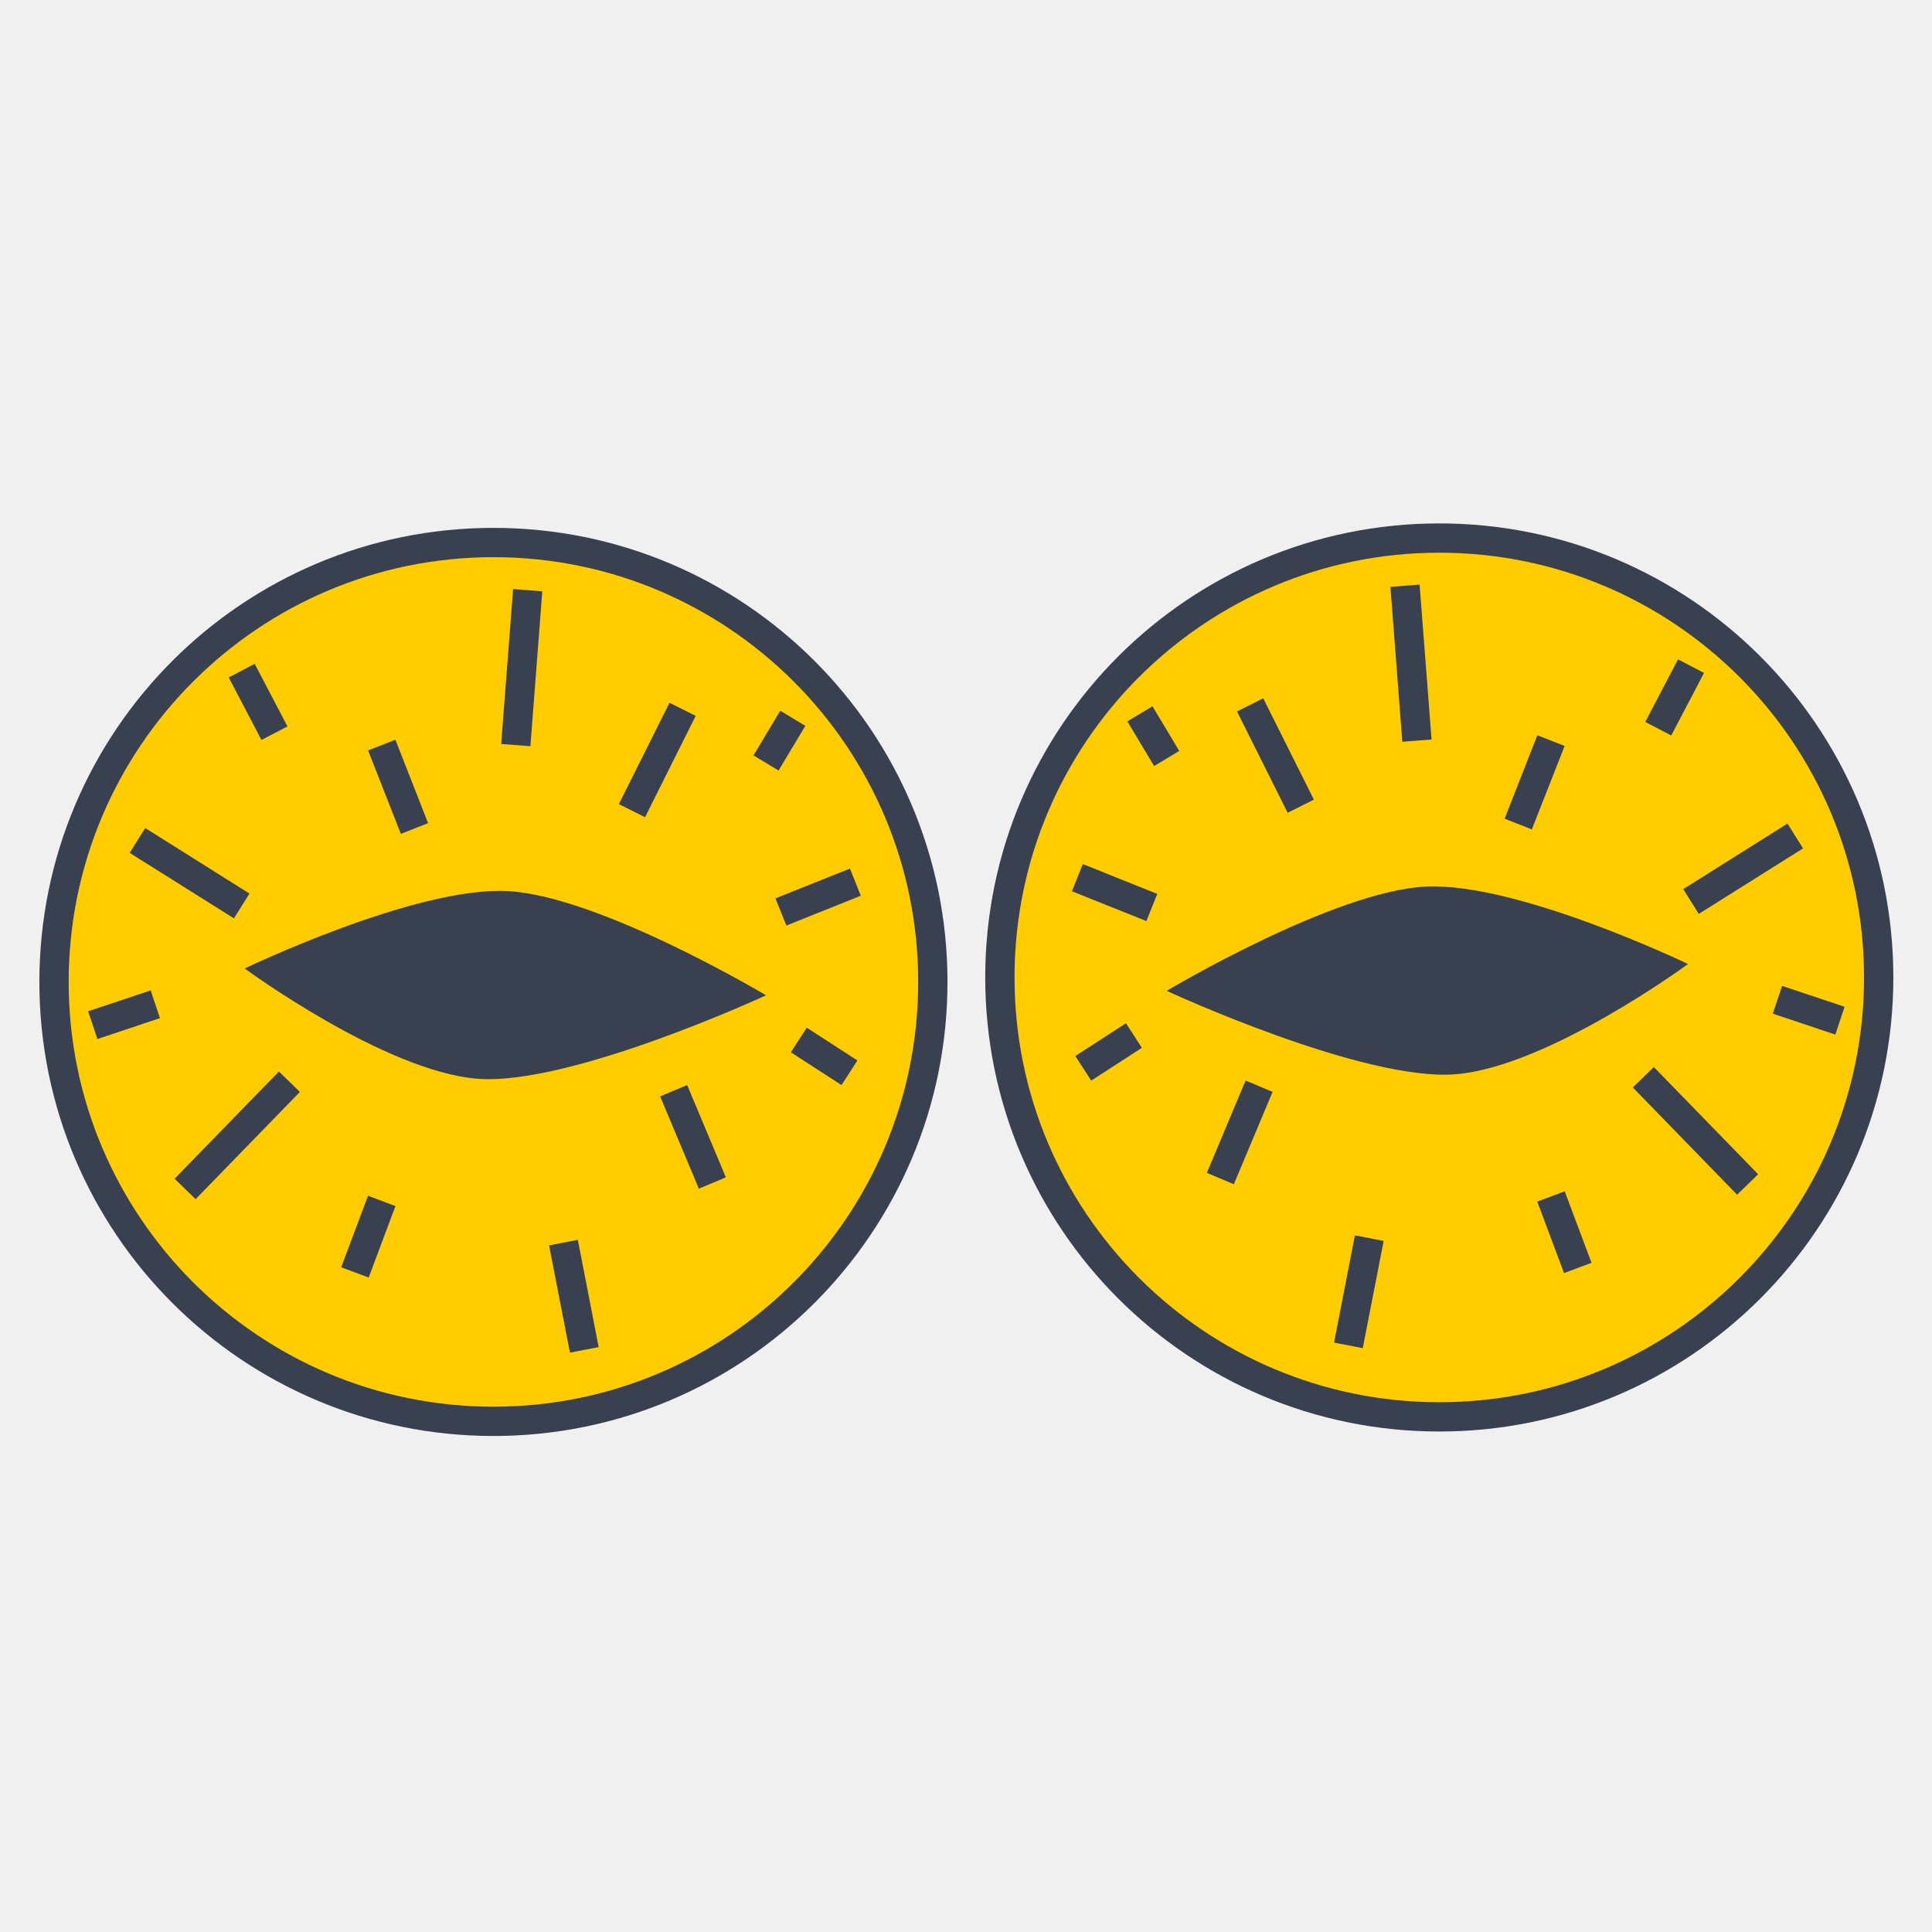
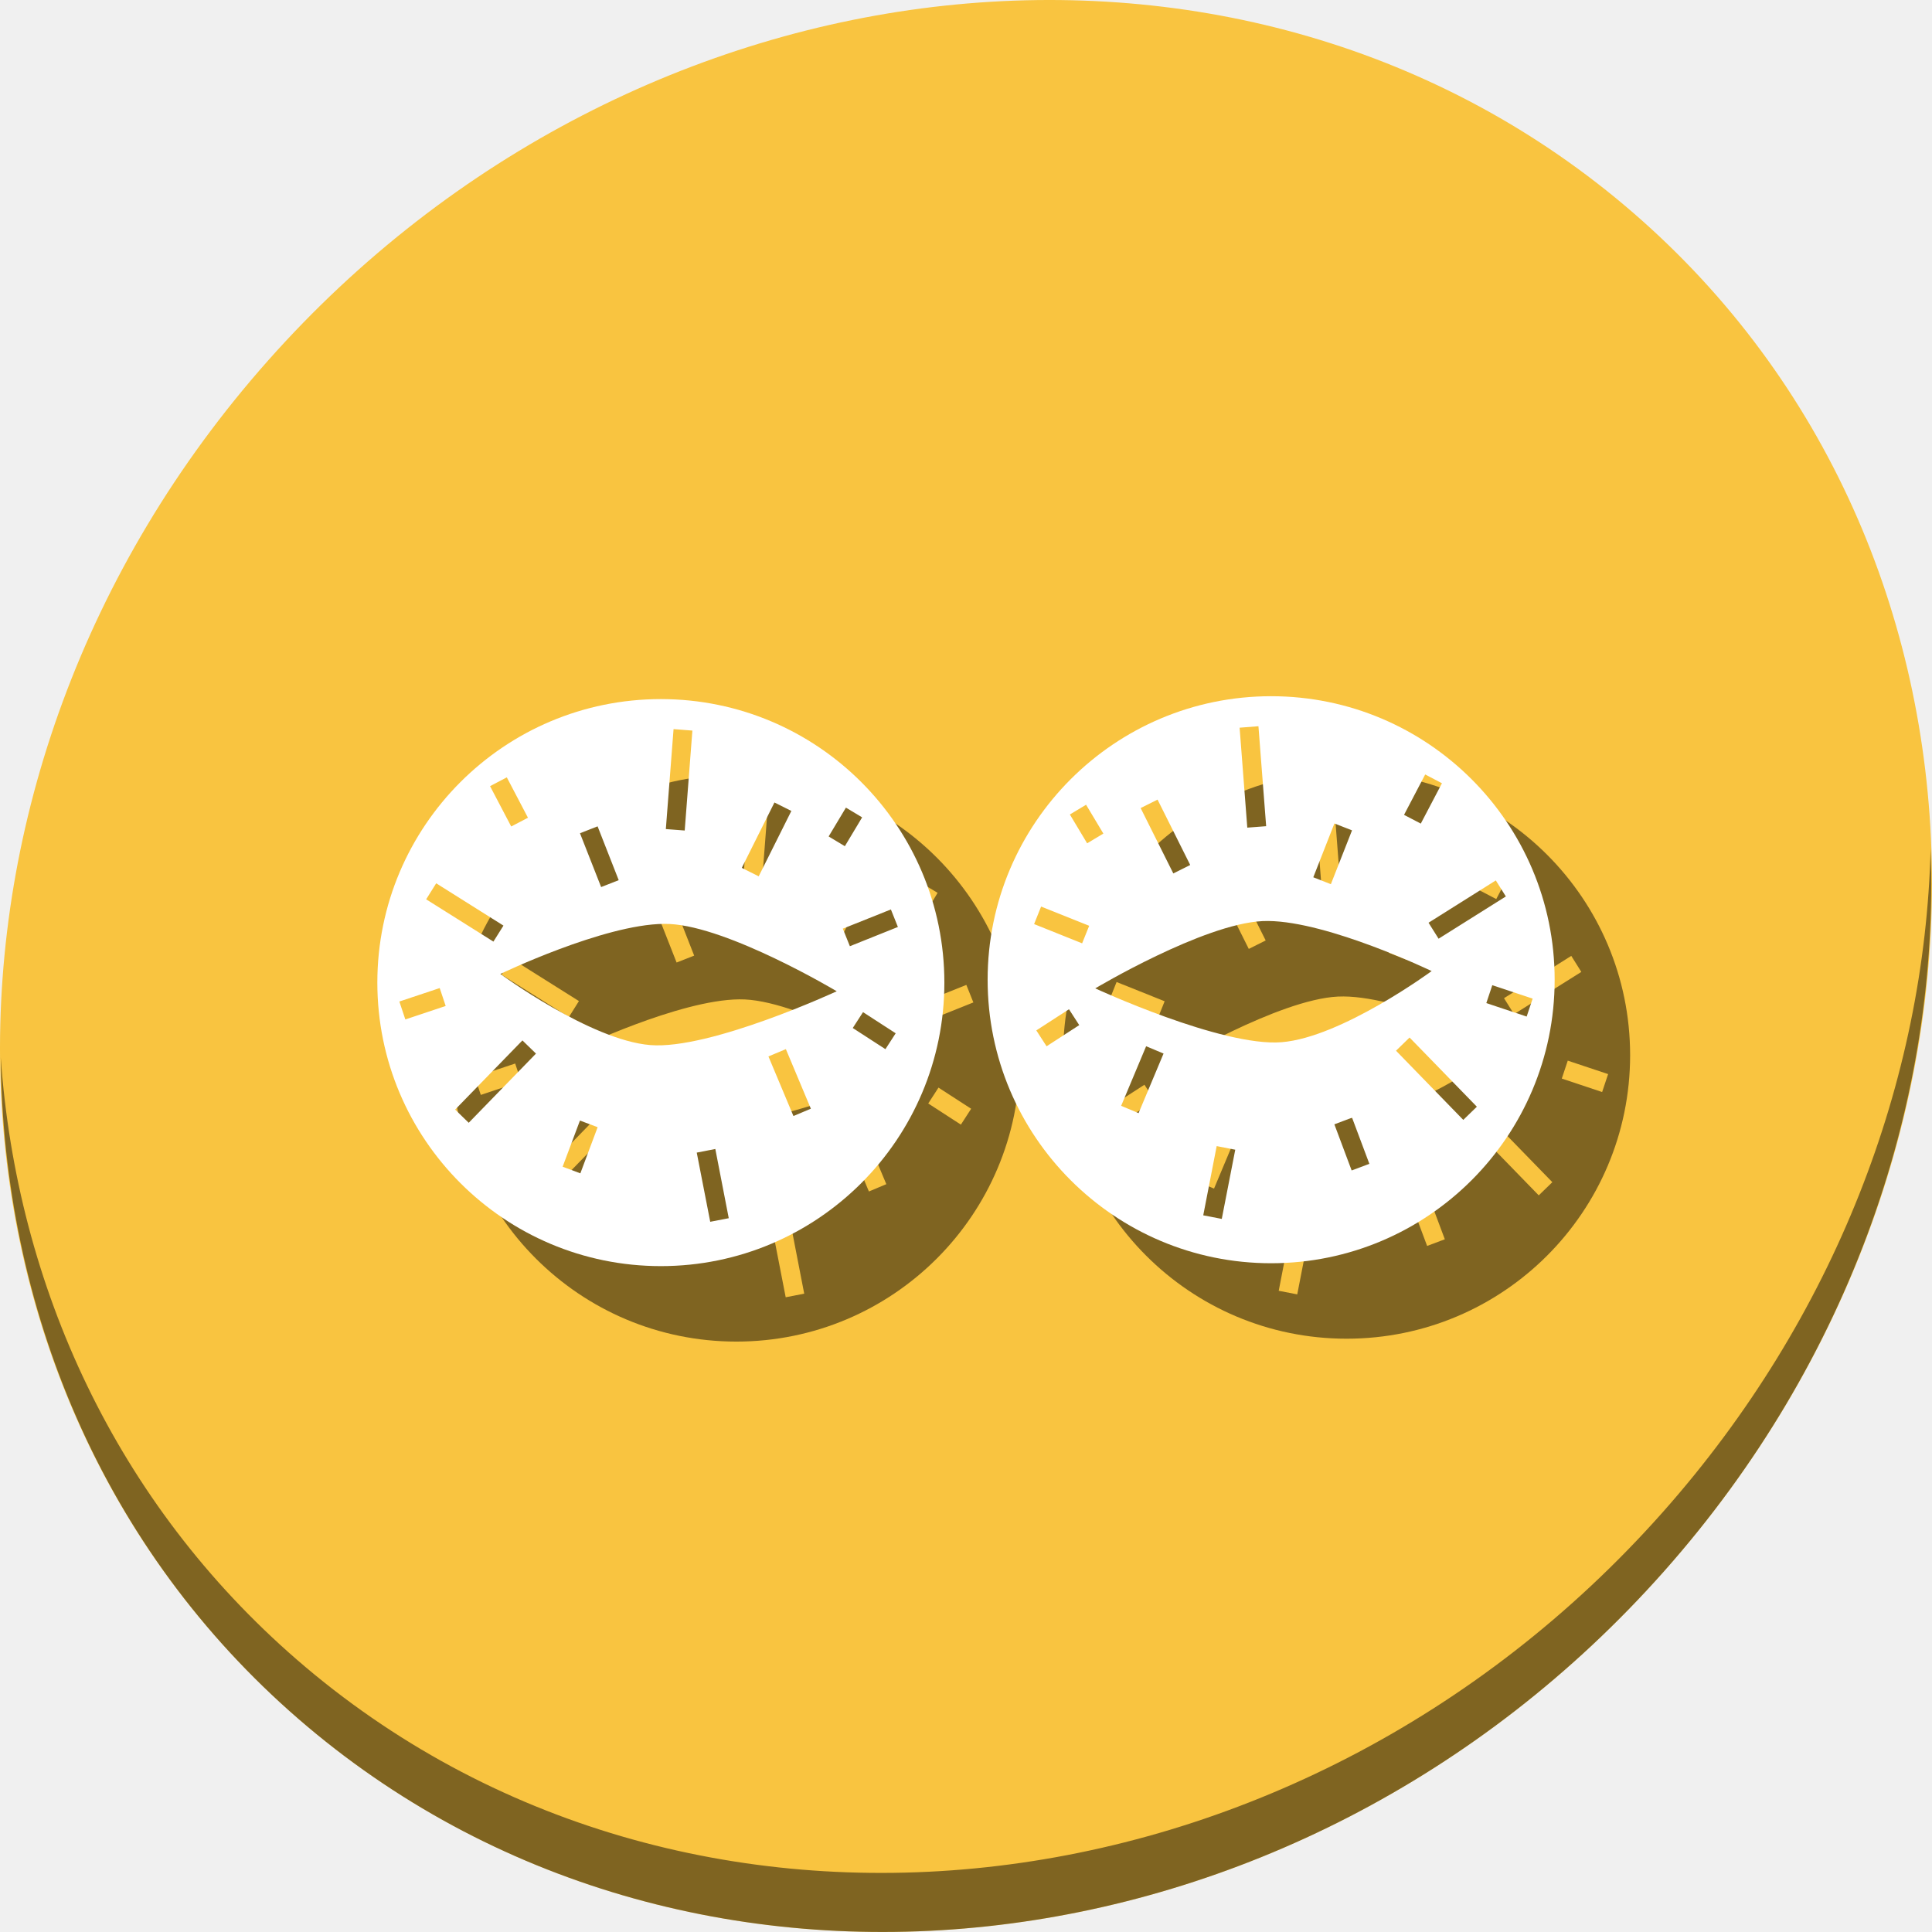
- <svg xmlns="http://www.w3.org/2000/svg" viewBox="0 0 128 128" id="svg2" version="1.1" width="100%" height="100%">
+ <svg xmlns="http://www.w3.org/2000/svg" viewBox="0 0 512 512" id="svg2" version="1.1" width="512" height="512">
  <defs id="defs4">
    <clipPath id="clipPath6">
      <g transform="translate(0,-1004.362)" id="g8">
        <path d="m -24,13 c 0,1.105 -0.672,2 -1.5,2 -0.828,0 -1.5,-0.895 -1.5,-2 0,-1.105 0.672,-2 1.5,-2 0.828,0 1.5,0.895 1.5,2 z" transform="matrix(15.33333,0,0,11.5,415,878.8622)" id="path10" style="fill:#1890d0" />
      </g>
    </clipPath>
    <clipPath id="clipPath12">
      <g transform="translate(0,-1004.362)" id="g14">
        <path d="m -24,13 c 0,1.105 -0.672,2 -1.5,2 -0.828,0 -1.5,-0.895 -1.5,-2 0,-1.105 0.672,-2 1.5,-2 0.828,0 1.5,0.895 1.5,2 z" transform="matrix(15.33333,0,0,11.5,415,878.8622)" id="path16" style="fill:#1890d0" />
      </g>
    </clipPath>
  </defs>
-   <g id="g4289" transform="matrix(1.940789,0,0,1.940789,-32.5998,7.569686)">
-     <g transform="translate(-18.12111,-44.58368)" id="g4212">
-       <circle style="fill:#ffcc00;fill-opacity:1;stroke:#394050;stroke-width:1;stroke-linecap:round;stroke-miterlimit:4;stroke-dasharray:none;stroke-opacity:1" id="path3353" cx="84.051" cy="74.051" r="15" />
-       <path style="fill:#394050;fill-opacity:1;fill-rule:evenodd;stroke:none;stroke-width:1px;stroke-linecap:butt;stroke-linejoin:miter;stroke-opacity:1" d="m 74.746,74.508 c 0,0 6.7,3.104 9.864,2.847 3.164,-0.257 7.932,-3.763 7.932,-3.763 0,0 -5.808,-2.794 -8.949,-2.644 -3.141,0.15 -8.847,3.559 -8.847,3.559 z" id="path4155" />
-       <path style="color:#000000;font-style:normal;font-variant:normal;font-weight:normal;font-stretch:normal;font-size:medium;line-height:normal;font-family:sans-serif;text-indent:0;text-align:start;text-decoration:none;text-decoration-line:none;text-decoration-style:solid;text-decoration-color:#000000;letter-spacing:normal;word-spacing:normal;text-transform:none;direction:ltr;block-progression:tb;writing-mode:lr-tb;baseline-shift:baseline;text-anchor:start;white-space:normal;clip-rule:nonzero;display:inline;overflow:visible;visibility:visible;opacity:1;isolation:auto;mix-blend-mode:normal;color-interpolation:sRGB;color-interpolation-filters:linearRGB;solid-color:#000000;solid-opacity:1;fill:#394050;fill-opacity:1;fill-rule:evenodd;stroke:none;stroke-width:1px;stroke-linecap:butt;stroke-linejoin:miter;stroke-miterlimit:4;stroke-dasharray:none;stroke-dashoffset:0;stroke-opacity:1;color-rendering:auto;image-rendering:auto;shape-rendering:auto;text-rendering:auto;enable-background:accumulate" d="m 77.438,77.57 -1.322,3.152 0.922,0.387 1.322,-3.152 -0.922,-0.387 z" id="path4160" />
-       <path style="color:#000000;font-style:normal;font-variant:normal;font-weight:normal;font-stretch:normal;font-size:medium;line-height:normal;font-family:sans-serif;text-indent:0;text-align:start;text-decoration:none;text-decoration-line:none;text-decoration-style:solid;text-decoration-color:#000000;letter-spacing:normal;word-spacing:normal;text-transform:none;direction:ltr;block-progression:tb;writing-mode:lr-tb;baseline-shift:baseline;text-anchor:start;white-space:normal;clip-rule:nonzero;display:inline;overflow:visible;visibility:visible;opacity:1;isolation:auto;mix-blend-mode:normal;color-interpolation:sRGB;color-interpolation-filters:linearRGB;solid-color:#000000;solid-opacity:1;fill:#394050;fill-opacity:1;fill-rule:evenodd;stroke:none;stroke-width:1px;stroke-linecap:butt;stroke-linejoin:miter;stroke-miterlimit:4;stroke-dasharray:none;stroke-dashoffset:0;stroke-opacity:1;color-rendering:auto;image-rendering:auto;shape-rendering:auto;text-rendering:auto;enable-background:accumulate" d="M 78.041,64.521 77.146,64.969 78.875,68.428 79.77,67.98 78.041,64.521 Z" id="path4162" />
-       <path style="color:#000000;font-style:normal;font-variant:normal;font-weight:normal;font-stretch:normal;font-size:medium;line-height:normal;font-family:sans-serif;text-indent:0;text-align:start;text-decoration:none;text-decoration-line:none;text-decoration-style:solid;text-decoration-color:#000000;letter-spacing:normal;word-spacing:normal;text-transform:none;direction:ltr;block-progression:tb;writing-mode:lr-tb;baseline-shift:baseline;text-anchor:start;white-space:normal;clip-rule:nonzero;display:inline;overflow:visible;visibility:visible;opacity:1;isolation:auto;mix-blend-mode:normal;color-interpolation:sRGB;color-interpolation-filters:linearRGB;solid-color:#000000;solid-opacity:1;fill:#394050;fill-opacity:1;fill-rule:evenodd;stroke:none;stroke-width:1px;stroke-linecap:butt;stroke-linejoin:miter;stroke-miterlimit:4;stroke-dasharray:none;stroke-dashoffset:0;stroke-opacity:1;color-rendering:auto;image-rendering:auto;shape-rendering:auto;text-rendering:auto;enable-background:accumulate" d="m 87.398,65.783 -1.117,2.848 0.93,0.365 1.119,-2.848 -0.932,-0.365 z" id="path4164" />
-       <path style="color:#000000;font-style:normal;font-variant:normal;font-weight:normal;font-stretch:normal;font-size:medium;line-height:normal;font-family:sans-serif;text-indent:0;text-align:start;text-decoration:none;text-decoration-line:none;text-decoration-style:solid;text-decoration-color:#000000;letter-spacing:normal;word-spacing:normal;text-transform:none;direction:ltr;block-progression:tb;writing-mode:lr-tb;baseline-shift:baseline;text-anchor:start;white-space:normal;clip-rule:nonzero;display:inline;overflow:visible;visibility:visible;opacity:1;isolation:auto;mix-blend-mode:normal;color-interpolation:sRGB;color-interpolation-filters:linearRGB;solid-color:#000000;solid-opacity:1;fill:#394050;fill-opacity:1;fill-rule:evenodd;stroke:none;stroke-width:1px;stroke-linecap:butt;stroke-linejoin:miter;stroke-miterlimit:4;stroke-dasharray:none;stroke-dashoffset:0;stroke-opacity:1;color-rendering:auto;image-rendering:auto;shape-rendering:auto;text-rendering:auto;enable-background:accumulate" d="m 88.332,81.35 -0.936,0.352 0.914,2.441 0.938,-0.352 -0.916,-2.441 z" id="path4166" />
-       <path style="color:#000000;font-style:normal;font-variant:normal;font-weight:normal;font-stretch:normal;font-size:medium;line-height:normal;font-family:sans-serif;text-indent:0;text-align:start;text-decoration:none;text-decoration-line:none;text-decoration-style:solid;text-decoration-color:#000000;letter-spacing:normal;word-spacing:normal;text-transform:none;direction:ltr;block-progression:tb;writing-mode:lr-tb;baseline-shift:baseline;text-anchor:start;white-space:normal;clip-rule:nonzero;display:inline;overflow:visible;visibility:visible;opacity:1;isolation:auto;mix-blend-mode:normal;color-interpolation:sRGB;color-interpolation-filters:linearRGB;solid-color:#000000;solid-opacity:1;fill:#394050;fill-opacity:1;fill-rule:evenodd;stroke:none;stroke-width:1px;stroke-linecap:butt;stroke-linejoin:miter;stroke-miterlimit:4;stroke-dasharray:none;stroke-dashoffset:0;stroke-opacity:1;color-rendering:auto;image-rendering:auto;shape-rendering:auto;text-rendering:auto;enable-background:accumulate" d="m 81.17,82.854 -0.711,3.662 0.98,0.189 0.713,-3.66 -0.982,-0.191 z" id="path4168" />
-       <path style="color:#000000;font-style:normal;font-variant:normal;font-weight:normal;font-stretch:normal;font-size:medium;line-height:normal;font-family:sans-serif;text-indent:0;text-align:start;text-decoration:none;text-decoration-line:none;text-decoration-style:solid;text-decoration-color:#000000;letter-spacing:normal;word-spacing:normal;text-transform:none;direction:ltr;block-progression:tb;writing-mode:lr-tb;baseline-shift:baseline;text-anchor:start;white-space:normal;clip-rule:nonzero;display:inline;overflow:visible;visibility:visible;opacity:1;isolation:auto;mix-blend-mode:normal;color-interpolation:sRGB;color-interpolation-filters:linearRGB;solid-color:#000000;solid-opacity:1;fill:#394050;fill-opacity:1;fill-rule:evenodd;stroke:none;stroke-width:1px;stroke-linecap:butt;stroke-linejoin:miter;stroke-miterlimit:4;stroke-dasharray:none;stroke-dashoffset:0;stroke-opacity:1;color-rendering:auto;image-rendering:auto;shape-rendering:auto;text-rendering:auto;enable-background:accumulate" d="M 95.752,74.34 95.436,75.287 97.57,76 97.887,75.051 95.752,74.34 Z" id="path4170" />
-       <path style="color:#000000;font-style:normal;font-variant:normal;font-weight:normal;font-stretch:normal;font-size:medium;line-height:normal;font-family:sans-serif;text-indent:0;text-align:start;text-decoration:none;text-decoration-line:none;text-decoration-style:solid;text-decoration-color:#000000;letter-spacing:normal;word-spacing:normal;text-transform:none;direction:ltr;block-progression:tb;writing-mode:lr-tb;baseline-shift:baseline;text-anchor:start;white-space:normal;clip-rule:nonzero;display:inline;overflow:visible;visibility:visible;opacity:1;isolation:auto;mix-blend-mode:normal;color-interpolation:sRGB;color-interpolation-filters:linearRGB;solid-color:#000000;solid-opacity:1;fill:#394050;fill-opacity:1;fill-rule:evenodd;stroke:none;stroke-width:1px;stroke-linecap:butt;stroke-linejoin:miter;stroke-miterlimit:4;stroke-dasharray:none;stroke-dashoffset:0;stroke-opacity:1;color-rendering:auto;image-rendering:auto;shape-rendering:auto;text-rendering:auto;enable-background:accumulate" d="m 95.938,68.797 -3.559,2.238 0.531,0.846 3.559,-2.236 -0.531,-0.848 z" id="path4172" />
-       <path style="color:#000000;font-style:normal;font-variant:normal;font-weight:normal;font-stretch:normal;font-size:medium;line-height:normal;font-family:sans-serif;text-indent:0;text-align:start;text-decoration:none;text-decoration-line:none;text-decoration-style:solid;text-decoration-color:#000000;letter-spacing:normal;word-spacing:normal;text-transform:none;direction:ltr;block-progression:tb;writing-mode:lr-tb;baseline-shift:baseline;text-anchor:start;white-space:normal;clip-rule:nonzero;display:inline;overflow:visible;visibility:visible;opacity:1;isolation:auto;mix-blend-mode:normal;color-interpolation:sRGB;color-interpolation-filters:linearRGB;solid-color:#000000;solid-opacity:1;fill:#394050;fill-opacity:1;fill-rule:evenodd;stroke:none;stroke-width:1px;stroke-linecap:butt;stroke-linejoin:miter;stroke-miterlimit:4;stroke-dasharray:none;stroke-dashoffset:0;stroke-opacity:1;color-rendering:auto;image-rendering:auto;shape-rendering:auto;text-rendering:auto;enable-background:accumulate" d="m 92.201,63.191 -1.119,2.137 0.887,0.463 1.119,-2.135 -0.887,-0.465 z" id="path4174" />
-       <path style="color:#000000;font-style:normal;font-variant:normal;font-weight:normal;font-stretch:normal;font-size:medium;line-height:normal;font-family:sans-serif;text-indent:0;text-align:start;text-decoration:none;text-decoration-line:none;text-decoration-style:solid;text-decoration-color:#000000;letter-spacing:normal;word-spacing:normal;text-transform:none;direction:ltr;block-progression:tb;writing-mode:lr-tb;baseline-shift:baseline;text-anchor:start;white-space:normal;clip-rule:nonzero;display:inline;overflow:visible;visibility:visible;opacity:1;isolation:auto;mix-blend-mode:normal;color-interpolation:sRGB;color-interpolation-filters:linearRGB;solid-color:#000000;solid-opacity:1;fill:#394050;fill-opacity:1;fill-rule:evenodd;stroke:none;stroke-width:1px;stroke-linecap:butt;stroke-linejoin:miter;stroke-miterlimit:4;stroke-dasharray:none;stroke-dashoffset:0;stroke-opacity:1;color-rendering:auto;image-rendering:auto;shape-rendering:auto;text-rendering:auto;enable-background:accumulate" d="m 83.379,60.639 -0.996,0.078 0.406,5.287 0.998,-0.076 -0.408,-5.289 z" id="path4176" />
-       <path style="color:#000000;font-style:normal;font-variant:normal;font-weight:normal;font-stretch:normal;font-size:medium;line-height:normal;font-family:sans-serif;text-indent:0;text-align:start;text-decoration:none;text-decoration-line:none;text-decoration-style:solid;text-decoration-color:#000000;letter-spacing:normal;word-spacing:normal;text-transform:none;direction:ltr;block-progression:tb;writing-mode:lr-tb;baseline-shift:baseline;text-anchor:start;white-space:normal;clip-rule:nonzero;display:inline;overflow:visible;visibility:visible;opacity:1;isolation:auto;mix-blend-mode:normal;color-interpolation:sRGB;color-interpolation-filters:linearRGB;solid-color:#000000;solid-opacity:1;fill:#394050;fill-opacity:1;fill-rule:evenodd;stroke:none;stroke-width:1px;stroke-linecap:butt;stroke-linejoin:miter;stroke-miterlimit:4;stroke-dasharray:none;stroke-dashoffset:0;stroke-opacity:1;color-rendering:auto;image-rendering:auto;shape-rendering:auto;text-rendering:auto;enable-background:accumulate" d="m 71.881,70.18 -0.371,0.928 2.541,1.018 0.373,-0.928 -2.543,-1.018 z" id="path4178" />
-       <path style="color:#000000;font-style:normal;font-variant:normal;font-weight:normal;font-stretch:normal;font-size:medium;line-height:normal;font-family:sans-serif;text-indent:0;text-align:start;text-decoration:none;text-decoration-line:none;text-decoration-style:solid;text-decoration-color:#000000;letter-spacing:normal;word-spacing:normal;text-transform:none;direction:ltr;block-progression:tb;writing-mode:lr-tb;baseline-shift:baseline;text-anchor:start;white-space:normal;clip-rule:nonzero;display:inline;overflow:visible;visibility:visible;opacity:1;isolation:auto;mix-blend-mode:normal;color-interpolation:sRGB;color-interpolation-filters:linearRGB;solid-color:#000000;solid-opacity:1;fill:#394050;fill-opacity:1;fill-rule:evenodd;stroke:none;stroke-width:1px;stroke-linecap:butt;stroke-linejoin:miter;stroke-miterlimit:4;stroke-dasharray:none;stroke-dashoffset:0;stroke-opacity:1;color-rendering:auto;image-rendering:auto;shape-rendering:auto;text-rendering:auto;enable-background:accumulate" d="m 91.375,77.109 -0.717,0.697 3.559,3.66 0.719,-0.697 L 91.375,77.109 Z" id="path4180" />
-       <path style="color:#000000;font-style:normal;font-variant:normal;font-weight:normal;font-stretch:normal;font-size:medium;line-height:normal;font-family:sans-serif;text-indent:0;text-align:start;text-decoration:none;text-decoration-line:none;text-decoration-style:solid;text-decoration-color:#000000;letter-spacing:normal;word-spacing:normal;text-transform:none;direction:ltr;block-progression:tb;writing-mode:lr-tb;baseline-shift:baseline;text-anchor:start;white-space:normal;clip-rule:nonzero;display:inline;overflow:visible;visibility:visible;opacity:1;isolation:auto;mix-blend-mode:normal;color-interpolation:sRGB;color-interpolation-filters:linearRGB;solid-color:#000000;solid-opacity:1;fill:#394050;fill-opacity:1;fill-rule:evenodd;stroke:none;stroke-width:1px;stroke-linecap:butt;stroke-linejoin:miter;stroke-miterlimit:4;stroke-dasharray:none;stroke-dashoffset:0;stroke-opacity:1;color-rendering:auto;image-rendering:auto;shape-rendering:auto;text-rendering:auto;enable-background:accumulate" d="m 73.355,75.613 -1.729,1.119 0.543,0.84 1.729,-1.119 -0.543,-0.84 z" id="path4182" />
-       <path style="color:#000000;font-style:normal;font-variant:normal;font-weight:normal;font-stretch:normal;font-size:medium;line-height:normal;font-family:sans-serif;text-indent:0;text-align:start;text-decoration:none;text-decoration-line:none;text-decoration-style:solid;text-decoration-color:#000000;letter-spacing:normal;word-spacing:normal;text-transform:none;direction:ltr;block-progression:tb;writing-mode:lr-tb;baseline-shift:baseline;text-anchor:start;white-space:normal;clip-rule:nonzero;display:inline;overflow:visible;visibility:visible;opacity:1;isolation:auto;mix-blend-mode:normal;color-interpolation:sRGB;color-interpolation-filters:linearRGB;solid-color:#000000;solid-opacity:1;fill:#394050;fill-opacity:1;fill-rule:evenodd;stroke:none;stroke-width:1px;stroke-linecap:butt;stroke-linejoin:miter;stroke-miterlimit:4;stroke-dasharray:none;stroke-dashoffset:0;stroke-opacity:1;color-rendering:auto;image-rendering:auto;shape-rendering:auto;text-rendering:auto;enable-background:accumulate" d="m 74.26,64.793 -0.857,0.516 0.914,1.525 0.857,-0.516 -0.914,-1.525 z" id="path4184" />
-     </g>
-     <g id="g4212-3" transform="matrix(-1,0,0,1,117.6924,-44.43113)">
-       <circle style="fill:#ffcc00;fill-opacity:1;stroke:#394050;stroke-width:1;stroke-linecap:round;stroke-miterlimit:4;stroke-dasharray:none;stroke-opacity:1" id="path3353-6" cx="84.051" cy="74.051" r="15" />
-       <path style="fill:#394050;fill-opacity:1;fill-rule:evenodd;stroke:none;stroke-width:1px;stroke-linecap:butt;stroke-linejoin:miter;stroke-opacity:1" d="m 74.746,74.508 c 0,0 6.7,3.104 9.864,2.847 3.164,-0.257 7.932,-3.763 7.932,-3.763 0,0 -5.808,-2.794 -8.949,-2.644 -3.141,0.15 -8.847,3.559 -8.847,3.559 z" id="path4155-7" />
-       <path style="color:#000000;font-style:normal;font-variant:normal;font-weight:normal;font-stretch:normal;font-size:medium;line-height:normal;font-family:sans-serif;text-indent:0;text-align:start;text-decoration:none;text-decoration-line:none;text-decoration-style:solid;text-decoration-color:#000000;letter-spacing:normal;word-spacing:normal;text-transform:none;direction:ltr;block-progression:tb;writing-mode:lr-tb;baseline-shift:baseline;text-anchor:start;white-space:normal;clip-rule:nonzero;display:inline;overflow:visible;visibility:visible;opacity:1;isolation:auto;mix-blend-mode:normal;color-interpolation:sRGB;color-interpolation-filters:linearRGB;solid-color:#000000;solid-opacity:1;fill:#394050;fill-opacity:1;fill-rule:evenodd;stroke:none;stroke-width:1px;stroke-linecap:butt;stroke-linejoin:miter;stroke-miterlimit:4;stroke-dasharray:none;stroke-dashoffset:0;stroke-opacity:1;color-rendering:auto;image-rendering:auto;shape-rendering:auto;text-rendering:auto;enable-background:accumulate" d="m 77.438,77.57 -1.322,3.152 0.922,0.387 1.322,-3.152 -0.922,-0.387 z" id="path4160-5" />
-       <path style="color:#000000;font-style:normal;font-variant:normal;font-weight:normal;font-stretch:normal;font-size:medium;line-height:normal;font-family:sans-serif;text-indent:0;text-align:start;text-decoration:none;text-decoration-line:none;text-decoration-style:solid;text-decoration-color:#000000;letter-spacing:normal;word-spacing:normal;text-transform:none;direction:ltr;block-progression:tb;writing-mode:lr-tb;baseline-shift:baseline;text-anchor:start;white-space:normal;clip-rule:nonzero;display:inline;overflow:visible;visibility:visible;opacity:1;isolation:auto;mix-blend-mode:normal;color-interpolation:sRGB;color-interpolation-filters:linearRGB;solid-color:#000000;solid-opacity:1;fill:#394050;fill-opacity:1;fill-rule:evenodd;stroke:none;stroke-width:1px;stroke-linecap:butt;stroke-linejoin:miter;stroke-miterlimit:4;stroke-dasharray:none;stroke-dashoffset:0;stroke-opacity:1;color-rendering:auto;image-rendering:auto;shape-rendering:auto;text-rendering:auto;enable-background:accumulate" d="M 78.041,64.521 77.146,64.969 78.875,68.428 79.77,67.98 78.041,64.521 Z" id="path4162-3" />
-       <path style="color:#000000;font-style:normal;font-variant:normal;font-weight:normal;font-stretch:normal;font-size:medium;line-height:normal;font-family:sans-serif;text-indent:0;text-align:start;text-decoration:none;text-decoration-line:none;text-decoration-style:solid;text-decoration-color:#000000;letter-spacing:normal;word-spacing:normal;text-transform:none;direction:ltr;block-progression:tb;writing-mode:lr-tb;baseline-shift:baseline;text-anchor:start;white-space:normal;clip-rule:nonzero;display:inline;overflow:visible;visibility:visible;opacity:1;isolation:auto;mix-blend-mode:normal;color-interpolation:sRGB;color-interpolation-filters:linearRGB;solid-color:#000000;solid-opacity:1;fill:#394050;fill-opacity:1;fill-rule:evenodd;stroke:none;stroke-width:1px;stroke-linecap:butt;stroke-linejoin:miter;stroke-miterlimit:4;stroke-dasharray:none;stroke-dashoffset:0;stroke-opacity:1;color-rendering:auto;image-rendering:auto;shape-rendering:auto;text-rendering:auto;enable-background:accumulate" d="m 87.398,65.783 -1.117,2.848 0.93,0.365 1.119,-2.848 -0.932,-0.365 z" id="path4164-5" />
-       <path style="color:#000000;font-style:normal;font-variant:normal;font-weight:normal;font-stretch:normal;font-size:medium;line-height:normal;font-family:sans-serif;text-indent:0;text-align:start;text-decoration:none;text-decoration-line:none;text-decoration-style:solid;text-decoration-color:#000000;letter-spacing:normal;word-spacing:normal;text-transform:none;direction:ltr;block-progression:tb;writing-mode:lr-tb;baseline-shift:baseline;text-anchor:start;white-space:normal;clip-rule:nonzero;display:inline;overflow:visible;visibility:visible;opacity:1;isolation:auto;mix-blend-mode:normal;color-interpolation:sRGB;color-interpolation-filters:linearRGB;solid-color:#000000;solid-opacity:1;fill:#394050;fill-opacity:1;fill-rule:evenodd;stroke:none;stroke-width:1px;stroke-linecap:butt;stroke-linejoin:miter;stroke-miterlimit:4;stroke-dasharray:none;stroke-dashoffset:0;stroke-opacity:1;color-rendering:auto;image-rendering:auto;shape-rendering:auto;text-rendering:auto;enable-background:accumulate" d="m 88.332,81.35 -0.936,0.352 0.914,2.441 0.938,-0.352 -0.916,-2.441 z" id="path4166-6" />
-       <path style="color:#000000;font-style:normal;font-variant:normal;font-weight:normal;font-stretch:normal;font-size:medium;line-height:normal;font-family:sans-serif;text-indent:0;text-align:start;text-decoration:none;text-decoration-line:none;text-decoration-style:solid;text-decoration-color:#000000;letter-spacing:normal;word-spacing:normal;text-transform:none;direction:ltr;block-progression:tb;writing-mode:lr-tb;baseline-shift:baseline;text-anchor:start;white-space:normal;clip-rule:nonzero;display:inline;overflow:visible;visibility:visible;opacity:1;isolation:auto;mix-blend-mode:normal;color-interpolation:sRGB;color-interpolation-filters:linearRGB;solid-color:#000000;solid-opacity:1;fill:#394050;fill-opacity:1;fill-rule:evenodd;stroke:none;stroke-width:1px;stroke-linecap:butt;stroke-linejoin:miter;stroke-miterlimit:4;stroke-dasharray:none;stroke-dashoffset:0;stroke-opacity:1;color-rendering:auto;image-rendering:auto;shape-rendering:auto;text-rendering:auto;enable-background:accumulate" d="m 81.17,82.854 -0.711,3.662 0.98,0.189 0.713,-3.66 -0.982,-0.191 z" id="path4168-2" />
-       <path style="color:#000000;font-style:normal;font-variant:normal;font-weight:normal;font-stretch:normal;font-size:medium;line-height:normal;font-family:sans-serif;text-indent:0;text-align:start;text-decoration:none;text-decoration-line:none;text-decoration-style:solid;text-decoration-color:#000000;letter-spacing:normal;word-spacing:normal;text-transform:none;direction:ltr;block-progression:tb;writing-mode:lr-tb;baseline-shift:baseline;text-anchor:start;white-space:normal;clip-rule:nonzero;display:inline;overflow:visible;visibility:visible;opacity:1;isolation:auto;mix-blend-mode:normal;color-interpolation:sRGB;color-interpolation-filters:linearRGB;solid-color:#000000;solid-opacity:1;fill:#394050;fill-opacity:1;fill-rule:evenodd;stroke:none;stroke-width:1px;stroke-linecap:butt;stroke-linejoin:miter;stroke-miterlimit:4;stroke-dasharray:none;stroke-dashoffset:0;stroke-opacity:1;color-rendering:auto;image-rendering:auto;shape-rendering:auto;text-rendering:auto;enable-background:accumulate" d="M 95.752,74.34 95.436,75.287 97.57,76 97.887,75.051 95.752,74.34 Z" id="path4170-9" />
-       <path style="color:#000000;font-style:normal;font-variant:normal;font-weight:normal;font-stretch:normal;font-size:medium;line-height:normal;font-family:sans-serif;text-indent:0;text-align:start;text-decoration:none;text-decoration-line:none;text-decoration-style:solid;text-decoration-color:#000000;letter-spacing:normal;word-spacing:normal;text-transform:none;direction:ltr;block-progression:tb;writing-mode:lr-tb;baseline-shift:baseline;text-anchor:start;white-space:normal;clip-rule:nonzero;display:inline;overflow:visible;visibility:visible;opacity:1;isolation:auto;mix-blend-mode:normal;color-interpolation:sRGB;color-interpolation-filters:linearRGB;solid-color:#000000;solid-opacity:1;fill:#394050;fill-opacity:1;fill-rule:evenodd;stroke:none;stroke-width:1px;stroke-linecap:butt;stroke-linejoin:miter;stroke-miterlimit:4;stroke-dasharray:none;stroke-dashoffset:0;stroke-opacity:1;color-rendering:auto;image-rendering:auto;shape-rendering:auto;text-rendering:auto;enable-background:accumulate" d="m 95.938,68.797 -3.559,2.238 0.531,0.846 3.559,-2.236 -0.531,-0.848 z" id="path4172-1" />
-       <path style="color:#000000;font-style:normal;font-variant:normal;font-weight:normal;font-stretch:normal;font-size:medium;line-height:normal;font-family:sans-serif;text-indent:0;text-align:start;text-decoration:none;text-decoration-line:none;text-decoration-style:solid;text-decoration-color:#000000;letter-spacing:normal;word-spacing:normal;text-transform:none;direction:ltr;block-progression:tb;writing-mode:lr-tb;baseline-shift:baseline;text-anchor:start;white-space:normal;clip-rule:nonzero;display:inline;overflow:visible;visibility:visible;opacity:1;isolation:auto;mix-blend-mode:normal;color-interpolation:sRGB;color-interpolation-filters:linearRGB;solid-color:#000000;solid-opacity:1;fill:#394050;fill-opacity:1;fill-rule:evenodd;stroke:none;stroke-width:1px;stroke-linecap:butt;stroke-linejoin:miter;stroke-miterlimit:4;stroke-dasharray:none;stroke-dashoffset:0;stroke-opacity:1;color-rendering:auto;image-rendering:auto;shape-rendering:auto;text-rendering:auto;enable-background:accumulate" d="m 92.201,63.191 -1.119,2.137 0.887,0.463 1.119,-2.135 -0.887,-0.465 z" id="path4174-2" />
-       <path style="color:#000000;font-style:normal;font-variant:normal;font-weight:normal;font-stretch:normal;font-size:medium;line-height:normal;font-family:sans-serif;text-indent:0;text-align:start;text-decoration:none;text-decoration-line:none;text-decoration-style:solid;text-decoration-color:#000000;letter-spacing:normal;word-spacing:normal;text-transform:none;direction:ltr;block-progression:tb;writing-mode:lr-tb;baseline-shift:baseline;text-anchor:start;white-space:normal;clip-rule:nonzero;display:inline;overflow:visible;visibility:visible;opacity:1;isolation:auto;mix-blend-mode:normal;color-interpolation:sRGB;color-interpolation-filters:linearRGB;solid-color:#000000;solid-opacity:1;fill:#394050;fill-opacity:1;fill-rule:evenodd;stroke:none;stroke-width:1px;stroke-linecap:butt;stroke-linejoin:miter;stroke-miterlimit:4;stroke-dasharray:none;stroke-dashoffset:0;stroke-opacity:1;color-rendering:auto;image-rendering:auto;shape-rendering:auto;text-rendering:auto;enable-background:accumulate" d="m 83.379,60.639 -0.996,0.078 0.406,5.287 0.998,-0.076 -0.408,-5.289 z" id="path4176-7" />
-       <path style="color:#000000;font-style:normal;font-variant:normal;font-weight:normal;font-stretch:normal;font-size:medium;line-height:normal;font-family:sans-serif;text-indent:0;text-align:start;text-decoration:none;text-decoration-line:none;text-decoration-style:solid;text-decoration-color:#000000;letter-spacing:normal;word-spacing:normal;text-transform:none;direction:ltr;block-progression:tb;writing-mode:lr-tb;baseline-shift:baseline;text-anchor:start;white-space:normal;clip-rule:nonzero;display:inline;overflow:visible;visibility:visible;opacity:1;isolation:auto;mix-blend-mode:normal;color-interpolation:sRGB;color-interpolation-filters:linearRGB;solid-color:#000000;solid-opacity:1;fill:#394050;fill-opacity:1;fill-rule:evenodd;stroke:none;stroke-width:1px;stroke-linecap:butt;stroke-linejoin:miter;stroke-miterlimit:4;stroke-dasharray:none;stroke-dashoffset:0;stroke-opacity:1;color-rendering:auto;image-rendering:auto;shape-rendering:auto;text-rendering:auto;enable-background:accumulate" d="m 71.881,70.18 -0.371,0.928 2.541,1.018 0.373,-0.928 -2.543,-1.018 z" id="path4178-0" />
-       <path style="color:#000000;font-style:normal;font-variant:normal;font-weight:normal;font-stretch:normal;font-size:medium;line-height:normal;font-family:sans-serif;text-indent:0;text-align:start;text-decoration:none;text-decoration-line:none;text-decoration-style:solid;text-decoration-color:#000000;letter-spacing:normal;word-spacing:normal;text-transform:none;direction:ltr;block-progression:tb;writing-mode:lr-tb;baseline-shift:baseline;text-anchor:start;white-space:normal;clip-rule:nonzero;display:inline;overflow:visible;visibility:visible;opacity:1;isolation:auto;mix-blend-mode:normal;color-interpolation:sRGB;color-interpolation-filters:linearRGB;solid-color:#000000;solid-opacity:1;fill:#394050;fill-opacity:1;fill-rule:evenodd;stroke:none;stroke-width:1px;stroke-linecap:butt;stroke-linejoin:miter;stroke-miterlimit:4;stroke-dasharray:none;stroke-dashoffset:0;stroke-opacity:1;color-rendering:auto;image-rendering:auto;shape-rendering:auto;text-rendering:auto;enable-background:accumulate" d="m 91.375,77.109 -0.717,0.697 3.559,3.66 0.719,-0.697 L 91.375,77.109 Z" id="path4180-9" />
-       <path style="color:#000000;font-style:normal;font-variant:normal;font-weight:normal;font-stretch:normal;font-size:medium;line-height:normal;font-family:sans-serif;text-indent:0;text-align:start;text-decoration:none;text-decoration-line:none;text-decoration-style:solid;text-decoration-color:#000000;letter-spacing:normal;word-spacing:normal;text-transform:none;direction:ltr;block-progression:tb;writing-mode:lr-tb;baseline-shift:baseline;text-anchor:start;white-space:normal;clip-rule:nonzero;display:inline;overflow:visible;visibility:visible;opacity:1;isolation:auto;mix-blend-mode:normal;color-interpolation:sRGB;color-interpolation-filters:linearRGB;solid-color:#000000;solid-opacity:1;fill:#394050;fill-opacity:1;fill-rule:evenodd;stroke:none;stroke-width:1px;stroke-linecap:butt;stroke-linejoin:miter;stroke-miterlimit:4;stroke-dasharray:none;stroke-dashoffset:0;stroke-opacity:1;color-rendering:auto;image-rendering:auto;shape-rendering:auto;text-rendering:auto;enable-background:accumulate" d="m 73.355,75.613 -1.729,1.119 0.543,0.84 1.729,-1.119 -0.543,-0.84 z" id="path4182-3" />
-       <path style="color:#000000;font-style:normal;font-variant:normal;font-weight:normal;font-stretch:normal;font-size:medium;line-height:normal;font-family:sans-serif;text-indent:0;text-align:start;text-decoration:none;text-decoration-line:none;text-decoration-style:solid;text-decoration-color:#000000;letter-spacing:normal;word-spacing:normal;text-transform:none;direction:ltr;block-progression:tb;writing-mode:lr-tb;baseline-shift:baseline;text-anchor:start;white-space:normal;clip-rule:nonzero;display:inline;overflow:visible;visibility:visible;opacity:1;isolation:auto;mix-blend-mode:normal;color-interpolation:sRGB;color-interpolation-filters:linearRGB;solid-color:#000000;solid-opacity:1;fill:#394050;fill-opacity:1;fill-rule:evenodd;stroke:none;stroke-width:1px;stroke-linecap:butt;stroke-linejoin:miter;stroke-miterlimit:4;stroke-dasharray:none;stroke-dashoffset:0;stroke-opacity:1;color-rendering:auto;image-rendering:auto;shape-rendering:auto;text-rendering:auto;enable-background:accumulate" d="m 74.26,64.793 -0.857,0.516 0.914,1.525 0.857,-0.516 -0.914,-1.525 z" id="path4184-6" />
-     </g>
+   <g id="g968">
+     <path id="path1165" d="M 432.913,56.475 C 535.106,145.048 538.74,306.175 441.03,416.373 343.32,526.571 181.28,544.1 79.087,455.527 -23.106,366.951 -26.74,205.827 70.97,95.627 168.68,-14.572 330.72,-32.101 432.913,56.475 Z" style="fill:#f9c440;fill-opacity:1;stroke-width:11.11" />
+     <path id="path1167" d="m 511.636,224.904 c -1.551,61.312 -25.161,124.155 -70.966,175.813 C 342.959,510.916 180.919,528.445 78.726,439.871 30.827,398.355 4.497,340.923 0.194,280.228 0.799,346.585 27.117,410.483 79.079,455.518 181.272,544.093 343.32,526.555 441.022,416.366 490.727,360.307 514.027,291.075 511.636,224.904 Z" style="opacity:1;fill:#000000;fill-opacity:0.49;stroke-width:11.11" />
+     <path style="fill:#000000;fill-opacity:0.49;stroke:none;stroke-width:5.009;stroke-linecap:round;stroke-miterlimit:4;stroke-dasharray:none;stroke-opacity:1" d="M 195.134,205.266 A 75.135,75.135 0 0 0 120,280.401 75.135,75.135 0 0 0 195.134,355.535 75.135,75.135 0 0 0 270.269,280.401 75.135,75.135 0 0 0 195.134,205.266 Z m 3.366,7.954 4.989,0.391 -2.034,26.483 -4.999,-0.381 z m -44.19,12.786 5.606,10.702 -4.441,2.318 -5.606,-10.692 z m 70.927,6.662 4.481,2.24 -8.658,17.326 -4.479,-2.24 z m 18.942,1.359 4.294,2.584 -4.578,7.64 -4.296,-2.584 z m -65.811,4.961 5.594,14.262 -4.656,1.83 -5.606,-14.262 z m -42.773,15.094 17.827,11.212 -2.661,4.237 -17.827,-11.202 z m 120.499,6.928 1.859,4.646 -12.728,5.098 -1.869,-4.648 z m -60.179,3.826 c 0.516,-0.004 1.02,0.004 1.512,0.028 15.734,0.75 44.317,17.829 44.317,17.829 0,0 -33.563,15.548 -49.412,14.262 -15.849,-1.286 -39.731,-18.847 -39.731,-18.847 0,0 27.302,-13.133 43.313,-13.272 z m -59.389,17.011 1.584,4.745 -10.692,3.572 -1.586,-4.755 z m 112.183,6.38 8.658,5.604 -2.721,4.207 -8.656,-5.606 z m -90.26,7.493 3.592,3.493 -17.825,18.333 -3.602,-3.493 z m 69.814,2.308 6.622,15.79 -4.618,1.937 -6.622,-15.79 z m -54.571,18.93 4.687,1.762 -4.58,12.228 -4.695,-1.76 z m 35.875,7.533 3.56,18.345 -4.91,0.949 -3.572,-18.333 z" id="path958" />
+     <path id="path3353-6" d="M 175.134,185.267 A 75.135,75.135 0 0 0 100,260.401 a 75.135,75.135 0 0 0 75.134,75.134 75.135,75.135 0 0 0 75.134,-75.134 75.135,75.135 0 0 0 -75.134,-75.134 z m 3.366,7.954 4.989,0.391 -2.034,26.483 -4.999,-0.381 z m -44.19,12.786 5.606,10.702 -4.441,2.318 -5.606,-10.692 z m 70.927,6.662 4.481,2.24 -8.658,17.326 -4.479,-2.24 z m 18.942,1.359 4.294,2.584 -4.578,7.64 -4.296,-2.584 z m -65.811,4.961 5.594,14.262 -4.656,1.83 -5.606,-14.262 z m -42.773,15.094 17.827,11.212 -2.661,4.237 -17.827,-11.202 z m 120.499,6.928 1.859,4.646 -12.728,5.098 -1.869,-4.648 z m -60.179,3.826 c 0.516,-0.004 1.02,0.004 1.512,0.028 15.734,0.75 44.317,17.829 44.317,17.829 0,0 -33.563,15.548 -49.412,14.262 -15.849,-1.286 -39.731,-18.847 -39.731,-18.847 0,0 27.302,-13.133 43.313,-13.272 z m -59.389,17.011 1.584,4.745 -10.692,3.572 -1.586,-4.755 z m 112.183,6.38 8.658,5.604 -2.721,4.207 -8.656,-5.606 z m -90.26,7.493 3.592,3.493 -17.825,18.333 -3.602,-3.493 z m 69.814,2.308 6.622,15.79 -4.618,1.937 -6.622,-15.79 z m -54.571,18.93 4.687,1.762 -4.58,12.228 -4.695,-1.76 z m 35.875,7.533 3.56,18.345 -4.91,0.949 -3.572,-18.333 z" style="fill:#ffffff;fill-opacity:1;stroke:none;stroke-width:5.009;stroke-linecap:round;stroke-miterlimit:4;stroke-dasharray:none;stroke-opacity:1" />
+     <path id="path960" d="M 356.866,204.503 A 75.135,75.135 0 0 1 432,279.637 a 75.135,75.135 0 0 1 -75.134,75.134 75.135,75.135 0 0 1 -75.134,-75.134 75.135,75.135 0 0 1 75.134,-75.134 z m -3.366,7.954 -4.989,0.391 2.034,26.483 4.999,-0.381 z m 44.19,12.786 -5.606,10.702 4.441,2.318 5.606,-10.692 z m -70.927,6.662 -4.481,2.24 8.658,17.326 4.479,-2.24 z m -18.942,1.359 -4.294,2.584 4.578,7.64 4.296,-2.584 z m 65.811,4.961 -5.594,14.262 4.656,1.83 5.606,-14.262 z m 42.773,15.094 -17.827,11.212 2.661,4.237 17.827,-11.202 z m -120.499,6.928 -1.859,4.646 12.728,5.098 1.869,-4.648 z m 60.179,3.826 c -0.516,-0.004 -1.02,0.004 -1.512,0.028 -15.734,0.75 -44.317,17.829 -44.317,17.829 0,0 33.563,15.548 49.412,14.262 15.849,-1.286 39.731,-18.847 39.731,-18.847 0,0 -27.302,-13.133 -43.313,-13.272 z m 59.389,17.011 -1.584,4.745 10.692,3.572 1.586,-4.755 z m -112.183,6.38 -8.658,5.604 2.721,4.207 8.656,-5.606 z m 90.26,7.493 -3.592,3.493 17.825,18.333 3.602,-3.493 z m -69.814,2.308 -6.622,15.79 4.618,1.937 6.622,-15.79 z m 54.571,18.93 -4.687,1.762 4.58,12.228 4.695,-1.76 z m -35.875,7.533 -3.56,18.345 4.91,0.949 3.572,-18.333 z" style="fill:#000000;fill-opacity:0.49;stroke:none;stroke-width:5.009;stroke-linecap:round;stroke-miterlimit:4;stroke-dasharray:none;stroke-opacity:1" />
+     <path style="fill:#ffffff;fill-opacity:1;stroke:none;stroke-width:5.009;stroke-linecap:round;stroke-miterlimit:4;stroke-dasharray:none;stroke-opacity:1" d="M 336.866,184.503 A 75.135,75.135 0 0 1 412,259.638 75.135,75.135 0 0 1 336.866,334.772 75.135,75.135 0 0 1 261.731,259.638 75.135,75.135 0 0 1 336.866,184.503 Z m -3.366,7.954 -4.989,0.391 2.034,26.483 4.999,-0.381 z m 44.19,12.786 -5.606,10.702 4.441,2.318 5.606,-10.692 z m -70.927,6.662 -4.481,2.24 8.658,17.326 4.479,-2.24 z m -18.942,1.359 -4.294,2.584 4.578,7.64 4.296,-2.584 z m 65.811,4.961 -5.594,14.262 4.656,1.83 5.606,-14.262 z m 42.773,15.094 -17.827,11.212 2.661,4.237 17.827,-11.202 z m -120.499,6.928 -1.859,4.646 12.728,5.098 1.869,-4.648 z m 60.179,3.826 c -0.516,-0.004 -1.02,0.004 -1.512,0.028 -15.734,0.75 -44.317,17.829 -44.317,17.829 0,0 33.563,15.548 49.412,14.262 15.849,-1.286 39.731,-18.847 39.731,-18.847 0,0 -27.302,-13.133 -43.313,-13.272 z m 59.389,17.011 -1.584,4.745 10.692,3.572 1.586,-4.755 z m -112.183,6.38 -8.658,5.604 2.721,4.207 8.656,-5.606 z m 90.26,7.493 -3.592,3.493 17.825,18.333 3.602,-3.493 z m -69.814,2.308 -6.622,15.79 4.618,1.937 6.622,-15.79 z m 54.571,18.93 -4.687,1.762 4.58,12.228 4.695,-1.76 z m -35.875,7.533 -3.56,18.345 4.91,0.949 3.572,-18.333 z" id="path956" />
  </g>
</svg>
